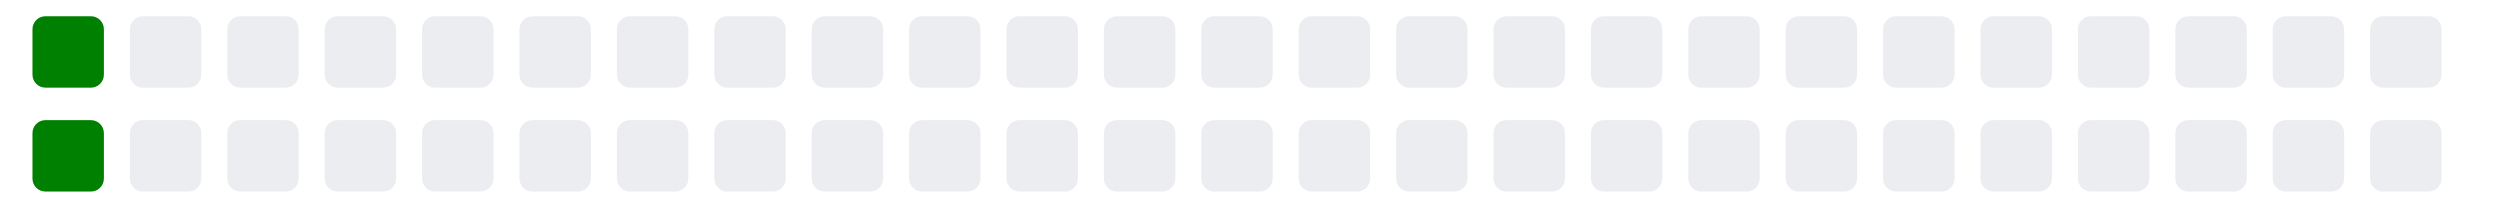
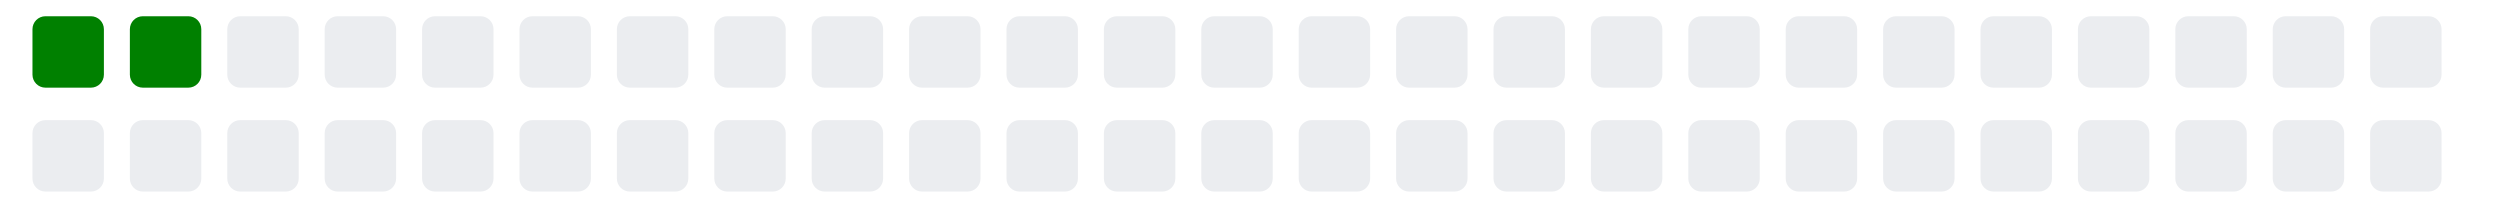
<svg xmlns="http://www.w3.org/2000/svg" viewBox="0 0 385 11" width="385" height="32">
  <g>
    <rect class="day" x="5" y="-8" width="11" height="11" fill="#008000" rx="2" ry="2" />
-     <rect class="day" x="5" y="8" width="11" height="11" fill="#008000" rx="2" ry="2" />
-     <rect class="day" x="20" y="-8" width="11" height="11" fill="#ebedf0" rx="2" ry="2" />
+     <rect class="day" x="5" y="8" width="11" height="11" fill="#ebedf0" rx="2" ry="2" />
+     <rect class="day" x="20" y="-8" width="11" height="11" fill="#008000" rx="2" ry="2" />
    <rect class="day" x="20" y="8" width="11" height="11" fill="#ebedf0" rx="2" ry="2" />
    <rect class="day" x="35" y="-8" width="11" height="11" fill="#ebedf0" rx="2" ry="2" />
    <rect class="day" x="35" y="8" width="11" height="11" fill="#ebedf0" rx="2" ry="2" />
    <rect class="day" x="50" y="-8" width="11" height="11" fill="#ebedf0" rx="2" ry="2" />
    <rect class="day" x="50" y="8" width="11" height="11" fill="#ebedf0" rx="2" ry="2" />
    <rect class="day" x="65" y="-8" width="11" height="11" fill="#ebedf0" rx="2" ry="2" />
    <rect class="day" x="65" y="8" width="11" height="11" fill="#ebedf0" rx="2" ry="2" />
    <rect class="day" x="80" y="-8" width="11" height="11" fill="#ebedf0" rx="2" ry="2" />
    <rect class="day" x="80" y="8" width="11" height="11" fill="#ebedf0" rx="2" ry="2" />
    <rect class="day" x="95" y="-8" width="11" height="11" fill="#ebedf0" rx="2" ry="2" />
    <rect class="day" x="95" y="8" width="11" height="11" fill="#ebedf0" rx="2" ry="2" />
    <rect class="day" x="110" y="-8" width="11" height="11" fill="#ebedf0" rx="2" ry="2" />
    <rect class="day" x="110" y="8" width="11" height="11" fill="#ebedf0" rx="2" ry="2" />
    <rect class="day" x="125" y="-8" width="11" height="11" fill="#ebedf0" rx="2" ry="2" />
    <rect class="day" x="125" y="8" width="11" height="11" fill="#ebedf0" rx="2" ry="2" />
    <rect class="day" x="140" y="-8" width="11" height="11" fill="#ebedf0" rx="2" ry="2" />
    <rect class="day" x="140" y="8" width="11" height="11" fill="#ebedf0" rx="2" ry="2" />
    <rect class="day" x="155" y="-8" width="11" height="11" fill="#ebedf0" rx="2" ry="2" />
    <rect class="day" x="155" y="8" width="11" height="11" fill="#ebedf0" rx="2" ry="2" />
    <rect class="day" x="170" y="-8" width="11" height="11" fill="#ebedf0" rx="2" ry="2" />
    <rect class="day" x="170" y="8" width="11" height="11" fill="#ebedf0" rx="2" ry="2" />
    <rect class="day" x="185" y="-8" width="11" height="11" fill="#ebedf0" rx="2" ry="2" />
    <rect class="day" x="185" y="8" width="11" height="11" fill="#ebedf0" rx="2" ry="2" />
    <rect class="day" x="200" y="-8" width="11" height="11" fill="#ebedf0" rx="2" ry="2" />
    <rect class="day" x="200" y="8" width="11" height="11" fill="#ebedf0" rx="2" ry="2" />
    <rect class="day" x="215" y="-8" width="11" height="11" fill="#ebedf0" rx="2" ry="2" />
    <rect class="day" x="215" y="8" width="11" height="11" fill="#ebedf0" rx="2" ry="2" />
    <rect class="day" x="230" y="-8" width="11" height="11" fill="#ebedf0" rx="2" ry="2" />
    <rect class="day" x="230" y="8" width="11" height="11" fill="#ebedf0" rx="2" ry="2" />
    <rect class="day" x="245" y="-8" width="11" height="11" fill="#ebedf0" rx="2" ry="2" />
    <rect class="day" x="245" y="8" width="11" height="11" fill="#ebedf0" rx="2" ry="2" />
    <rect class="day" x="260" y="-8" width="11" height="11" fill="#ebedf0" rx="2" ry="2" />
    <rect class="day" x="260" y="8" width="11" height="11" fill="#ebedf0" rx="2" ry="2" />
    <rect class="day" x="275" y="-8" width="11" height="11" fill="#ebedf0" rx="2" ry="2" />
    <rect class="day" x="275" y="8" width="11" height="11" fill="#ebedf0" rx="2" ry="2" />
    <rect class="day" x="290" y="-8" width="11" height="11" fill="#ebedf0" rx="2" ry="2" />
    <rect class="day" x="290" y="8" width="11" height="11" fill="#ebedf0" rx="2" ry="2" />
    <rect class="day" x="305" y="-8" width="11" height="11" fill="#ebedf0" rx="2" ry="2" />
    <rect class="day" x="305" y="8" width="11" height="11" fill="#ebedf0" rx="2" ry="2" />
    <rect class="day" x="320" y="-8" width="11" height="11" fill="#ebedf0" rx="2" ry="2" />
    <rect class="day" x="320" y="8" width="11" height="11" fill="#ebedf0" rx="2" ry="2" />
    <rect class="day" x="335" y="-8" width="11" height="11" fill="#ebedf0" rx="2" ry="2" />
    <rect class="day" x="335" y="8" width="11" height="11" fill="#ebedf0" rx="2" ry="2" />
    <rect class="day" x="350" y="-8" width="11" height="11" fill="#ebedf0" rx="2" ry="2" />
    <rect class="day" x="350" y="8" width="11" height="11" fill="#ebedf0" rx="2" ry="2" />
    <rect class="day" x="365" y="-8" width="11" height="11" fill="#ebedf0" rx="2" ry="2" />
    <rect class="day" x="365" y="8" width="11" height="11" fill="#ebedf0" rx="2" ry="2" />
  </g>
</svg>
